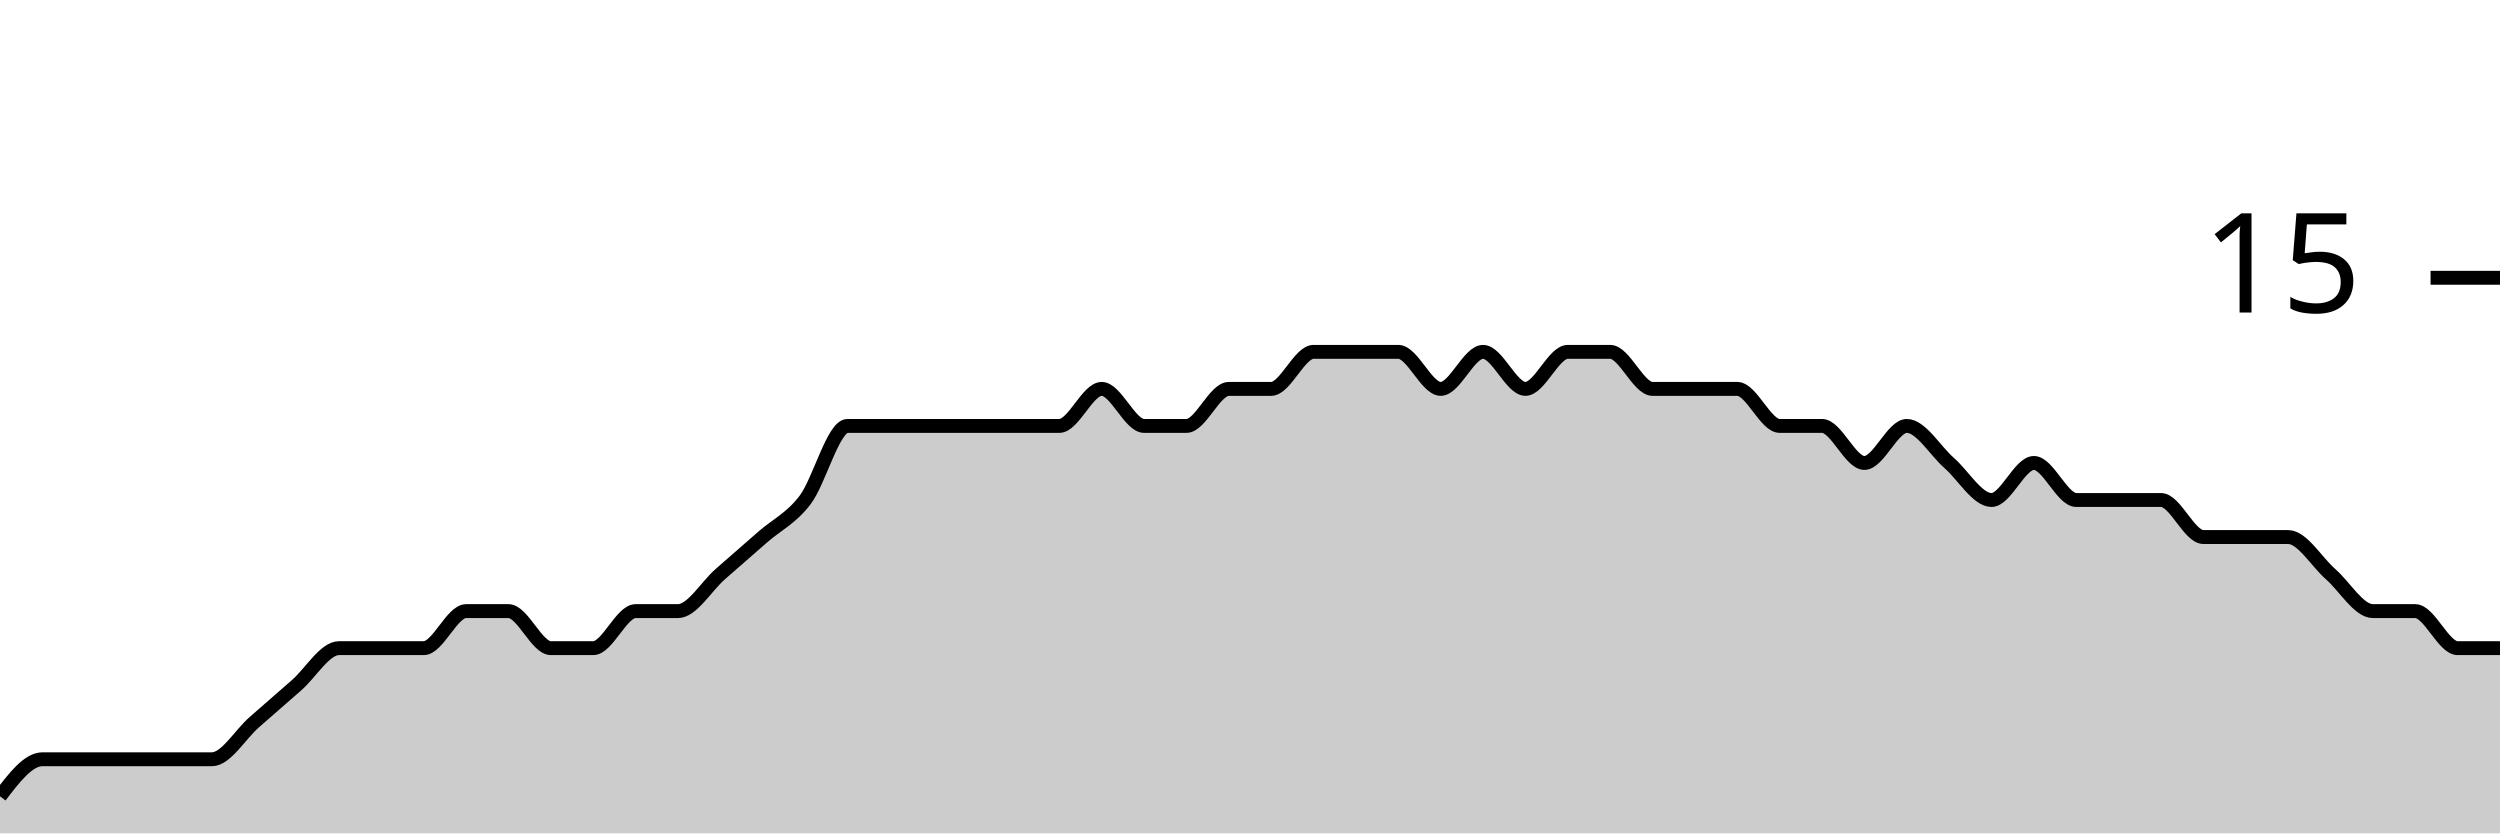
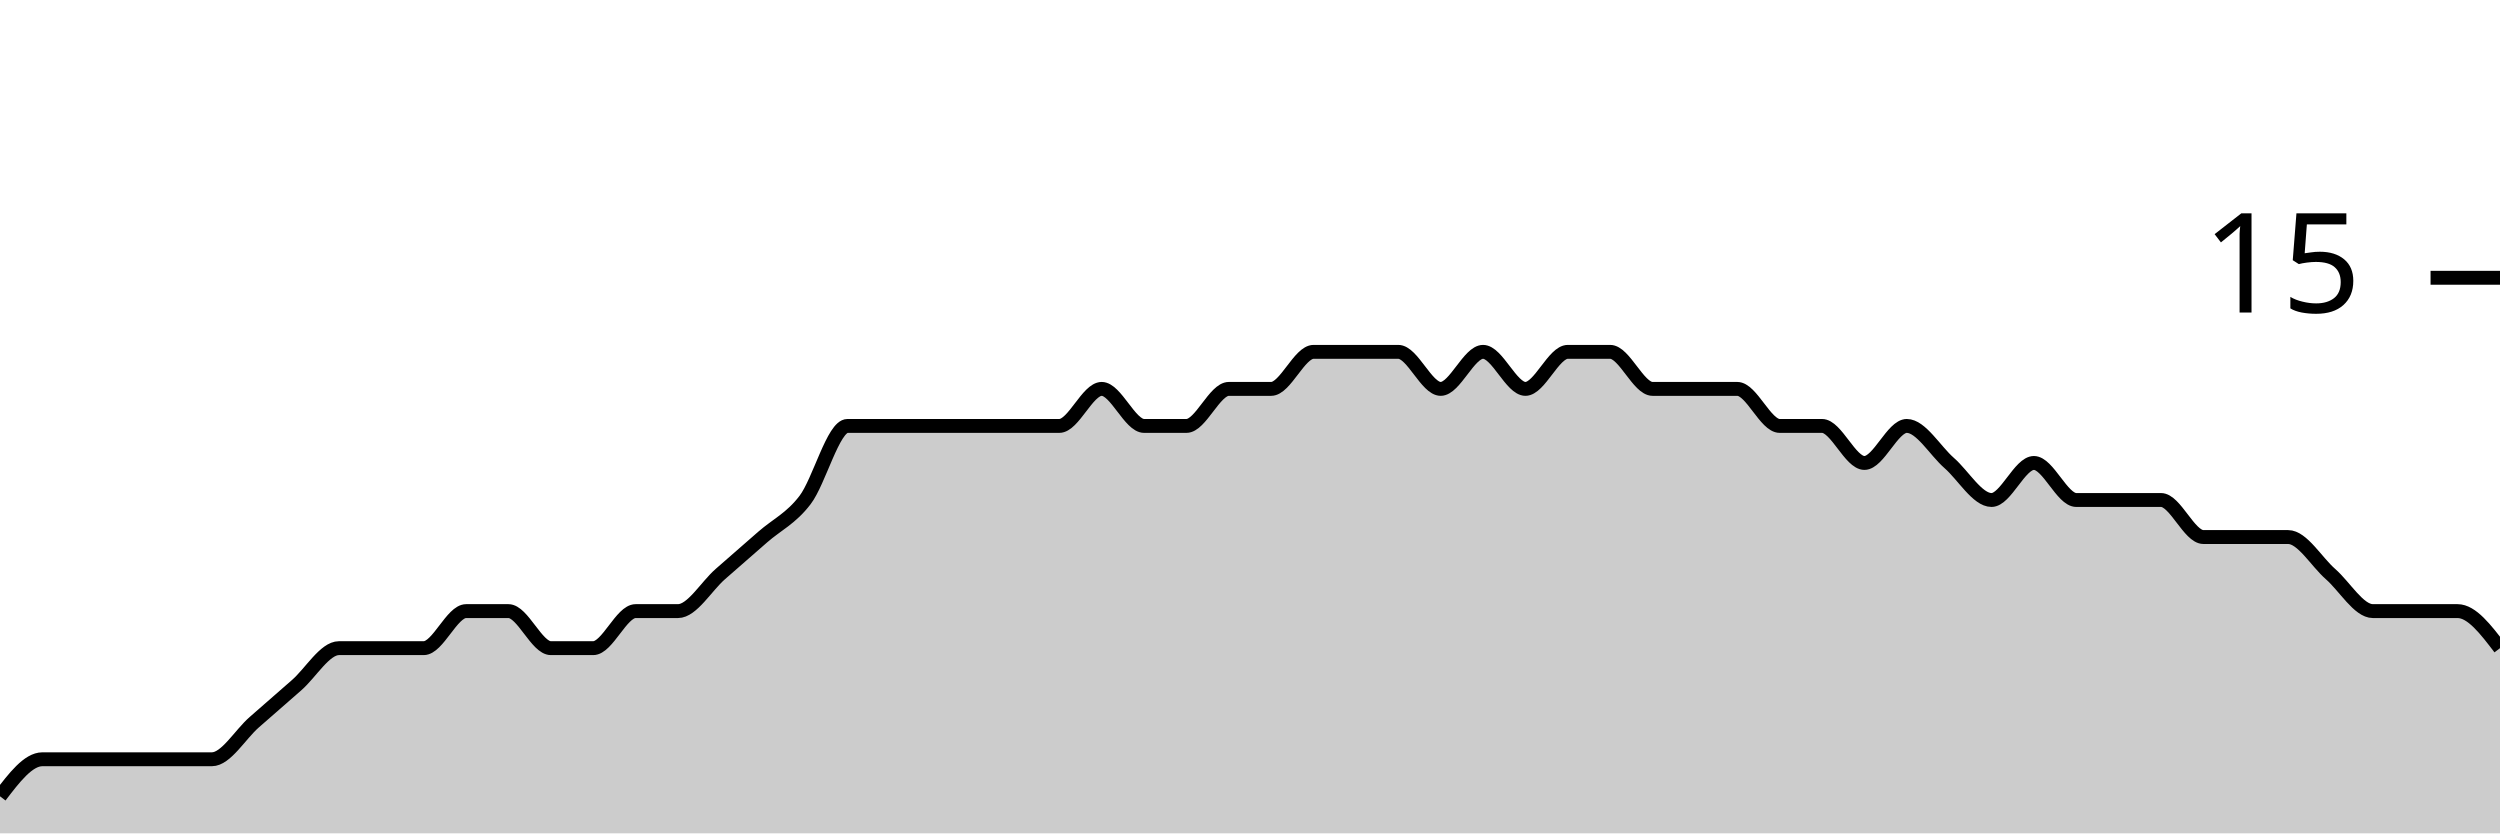
<svg xmlns="http://www.w3.org/2000/svg" viewBox="0 0 180 60">
  <g transform="translate(0,20)">
-     <path class="area" fill="rgba(0, 0, 0, 0.2)" d="M0,37.333C1.017,36,2.034,34.667,3.051,34.667C4.068,34.667,5.085,34.667,6.102,34.667C7.119,34.667,8.136,34.667,9.153,34.667C10.169,34.667,11.186,34.667,12.203,34.667C13.22,34.667,14.237,34.667,15.254,34.667C16.271,34.667,17.288,32.889,18.305,32C19.322,31.111,20.339,30.222,21.356,29.333C22.373,28.444,23.39,26.667,24.407,26.667C25.424,26.667,26.441,26.667,27.458,26.667C28.475,26.667,29.492,26.667,30.508,26.667C31.525,26.667,32.542,24,33.559,24C34.576,24,35.593,24,36.61,24C37.627,24,38.644,26.667,39.661,26.667C40.678,26.667,41.695,26.667,42.712,26.667C43.729,26.667,44.746,24,45.763,24C46.78,24,47.797,24,48.814,24C49.831,24,50.847,22.222,51.864,21.333C52.881,20.444,53.898,19.556,54.915,18.667C55.932,17.778,56.949,17.333,57.966,16C58.983,14.667,60,10.667,61.017,10.667C62.034,10.667,63.051,10.667,64.068,10.667C65.085,10.667,66.102,10.667,67.119,10.667C68.136,10.667,69.153,10.667,70.169,10.667C71.186,10.667,72.203,10.667,73.22,10.667C74.237,10.667,75.254,10.667,76.271,10.667C77.288,10.667,78.305,8,79.322,8C80.339,8,81.356,10.667,82.373,10.667C83.39,10.667,84.407,10.667,85.424,10.667C86.441,10.667,87.458,8,88.475,8C89.492,8,90.508,8,91.525,8C92.542,8,93.559,5.333,94.576,5.333C95.593,5.333,96.61,5.333,97.627,5.333C98.644,5.333,99.661,5.333,100.678,5.333C101.695,5.333,102.712,8,103.729,8C104.746,8,105.763,5.333,106.78,5.333C107.797,5.333,108.814,8,109.831,8C110.847,8,111.864,5.333,112.881,5.333C113.898,5.333,114.915,5.333,115.932,5.333C116.949,5.333,117.966,8,118.983,8C120,8,121.017,8,122.034,8C123.051,8,124.068,8,125.085,8C126.102,8,127.119,10.667,128.136,10.667C129.153,10.667,130.169,10.667,131.186,10.667C132.203,10.667,133.22,13.333,134.237,13.333C135.254,13.333,136.271,10.667,137.288,10.667C138.305,10.667,139.322,12.444,140.339,13.333C141.356,14.222,142.373,16,143.39,16C144.407,16,145.424,13.333,146.441,13.333C147.458,13.333,148.475,16,149.492,16C150.508,16,151.525,16,152.542,16C153.559,16,154.576,16,155.593,16C156.61,16,157.627,18.667,158.644,18.667C159.661,18.667,160.678,18.667,161.695,18.667C162.712,18.667,163.729,18.667,164.746,18.667C165.763,18.667,166.78,20.444,167.797,21.333C168.814,22.222,169.831,24,170.847,24C171.864,24,172.881,24,173.898,24C174.915,24,175.932,26.667,176.949,26.667C177.966,26.667,178.983,26.667,180,26.667L180,40C178.983,40,177.966,40,176.949,40C175.932,40,174.915,40,173.898,40C172.881,40,171.864,40,170.847,40C169.831,40,168.814,40,167.797,40C166.78,40,165.763,40,164.746,40C163.729,40,162.712,40,161.695,40C160.678,40,159.661,40,158.644,40C157.627,40,156.61,40,155.593,40C154.576,40,153.559,40,152.542,40C151.525,40,150.508,40,149.492,40C148.475,40,147.458,40,146.441,40C145.424,40,144.407,40,143.39,40C142.373,40,141.356,40,140.339,40C139.322,40,138.305,40,137.288,40C136.271,40,135.254,40,134.237,40C133.22,40,132.203,40,131.186,40C130.169,40,129.153,40,128.136,40C127.119,40,126.102,40,125.085,40C124.068,40,123.051,40,122.034,40C121.017,40,120,40,118.983,40C117.966,40,116.949,40,115.932,40C114.915,40,113.898,40,112.881,40C111.864,40,110.847,40,109.831,40C108.814,40,107.797,40,106.78,40C105.763,40,104.746,40,103.729,40C102.712,40,101.695,40,100.678,40C99.661,40,98.644,40,97.627,40C96.61,40,95.593,40,94.576,40C93.559,40,92.542,40,91.525,40C90.508,40,89.492,40,88.475,40C87.458,40,86.441,40,85.424,40C84.407,40,83.39,40,82.373,40C81.356,40,80.339,40,79.322,40C78.305,40,77.288,40,76.271,40C75.254,40,74.237,40,73.22,40C72.203,40,71.186,40,70.169,40C69.153,40,68.136,40,67.119,40C66.102,40,65.085,40,64.068,40C63.051,40,62.034,40,61.017,40C60,40,58.983,40,57.966,40C56.949,40,55.932,40,54.915,40C53.898,40,52.881,40,51.864,40C50.847,40,49.831,40,48.814,40C47.797,40,46.78,40,45.763,40C44.746,40,43.729,40,42.712,40C41.695,40,40.678,40,39.661,40C38.644,40,37.627,40,36.61,40C35.593,40,34.576,40,33.559,40C32.542,40,31.525,40,30.508,40C29.492,40,28.475,40,27.458,40C26.441,40,25.424,40,24.407,40C23.39,40,22.373,40,21.356,40C20.339,40,19.322,40,18.305,40C17.288,40,16.271,40,15.254,40C14.237,40,13.22,40,12.203,40C11.186,40,10.169,40,9.153,40C8.136,40,7.119,40,6.102,40C5.085,40,4.068,40,3.051,40C2.034,40,1.017,40,0,40Z" />
-     <path class="line" stroke="black" fill="none" d="M0,37.333C1.017,36,2.034,34.667,3.051,34.667C4.068,34.667,5.085,34.667,6.102,34.667C7.119,34.667,8.136,34.667,9.153,34.667C10.169,34.667,11.186,34.667,12.203,34.667C13.22,34.667,14.237,34.667,15.254,34.667C16.271,34.667,17.288,32.889,18.305,32C19.322,31.111,20.339,30.222,21.356,29.333C22.373,28.444,23.39,26.667,24.407,26.667C25.424,26.667,26.441,26.667,27.458,26.667C28.475,26.667,29.492,26.667,30.508,26.667C31.525,26.667,32.542,24,33.559,24C34.576,24,35.593,24,36.61,24C37.627,24,38.644,26.667,39.661,26.667C40.678,26.667,41.695,26.667,42.712,26.667C43.729,26.667,44.746,24,45.763,24C46.78,24,47.797,24,48.814,24C49.831,24,50.847,22.222,51.864,21.333C52.881,20.444,53.898,19.556,54.915,18.667C55.932,17.778,56.949,17.333,57.966,16C58.983,14.667,60,10.667,61.017,10.667C62.034,10.667,63.051,10.667,64.068,10.667C65.085,10.667,66.102,10.667,67.119,10.667C68.136,10.667,69.153,10.667,70.169,10.667C71.186,10.667,72.203,10.667,73.22,10.667C74.237,10.667,75.254,10.667,76.271,10.667C77.288,10.667,78.305,8,79.322,8C80.339,8,81.356,10.667,82.373,10.667C83.39,10.667,84.407,10.667,85.424,10.667C86.441,10.667,87.458,8,88.475,8C89.492,8,90.508,8,91.525,8C92.542,8,93.559,5.333,94.576,5.333C95.593,5.333,96.61,5.333,97.627,5.333C98.644,5.333,99.661,5.333,100.678,5.333C101.695,5.333,102.712,8,103.729,8C104.746,8,105.763,5.333,106.78,5.333C107.797,5.333,108.814,8,109.831,8C110.847,8,111.864,5.333,112.881,5.333C113.898,5.333,114.915,5.333,115.932,5.333C116.949,5.333,117.966,8,118.983,8C120,8,121.017,8,122.034,8C123.051,8,124.068,8,125.085,8C126.102,8,127.119,10.667,128.136,10.667C129.153,10.667,130.169,10.667,131.186,10.667C132.203,10.667,133.22,13.333,134.237,13.333C135.254,13.333,136.271,10.667,137.288,10.667C138.305,10.667,139.322,12.444,140.339,13.333C141.356,14.222,142.373,16,143.39,16C144.407,16,145.424,13.333,146.441,13.333C147.458,13.333,148.475,16,149.492,16C150.508,16,151.525,16,152.542,16C153.559,16,154.576,16,155.593,16C156.61,16,157.627,18.667,158.644,18.667C159.661,18.667,160.678,18.667,161.695,18.667C162.712,18.667,163.729,18.667,164.746,18.667C165.763,18.667,166.78,20.444,167.797,21.333C168.814,22.222,169.831,24,170.847,24C171.864,24,172.881,24,173.898,24C174.915,24,175.932,26.667,176.949,26.667C177.966,26.667,178.983,26.667,180,26.667" />
+     <path class="area" fill="rgba(0, 0, 0, 0.2)" d="M0,37.333C1.017,36,2.034,34.667,3.051,34.667C4.068,34.667,5.085,34.667,6.102,34.667C7.119,34.667,8.136,34.667,9.153,34.667C10.169,34.667,11.186,34.667,12.203,34.667C13.22,34.667,14.237,34.667,15.254,34.667C16.271,34.667,17.288,32.889,18.305,32C19.322,31.111,20.339,30.222,21.356,29.333C22.373,28.444,23.39,26.667,24.407,26.667C25.424,26.667,26.441,26.667,27.458,26.667C28.475,26.667,29.492,26.667,30.508,26.667C31.525,26.667,32.542,24,33.559,24C34.576,24,35.593,24,36.61,24C37.627,24,38.644,26.667,39.661,26.667C40.678,26.667,41.695,26.667,42.712,26.667C43.729,26.667,44.746,24,45.763,24C46.78,24,47.797,24,48.814,24C49.831,24,50.847,22.222,51.864,21.333C52.881,20.444,53.898,19.556,54.915,18.667C55.932,17.778,56.949,17.333,57.966,16C58.983,14.667,60,10.667,61.017,10.667C62.034,10.667,63.051,10.667,64.068,10.667C65.085,10.667,66.102,10.667,67.119,10.667C68.136,10.667,69.153,10.667,70.169,10.667C71.186,10.667,72.203,10.667,73.22,10.667C74.237,10.667,75.254,10.667,76.271,10.667C77.288,10.667,78.305,8,79.322,8C80.339,8,81.356,10.667,82.373,10.667C83.39,10.667,84.407,10.667,85.424,10.667C86.441,10.667,87.458,8,88.475,8C89.492,8,90.508,8,91.525,8C92.542,8,93.559,5.333,94.576,5.333C95.593,5.333,96.61,5.333,97.627,5.333C98.644,5.333,99.661,5.333,100.678,5.333C101.695,5.333,102.712,8,103.729,8C104.746,8,105.763,5.333,106.78,5.333C107.797,5.333,108.814,8,109.831,8C110.847,8,111.864,5.333,112.881,5.333C113.898,5.333,114.915,5.333,115.932,5.333C116.949,5.333,117.966,8,118.983,8C120,8,121.017,8,122.034,8C123.051,8,124.068,8,125.085,8C126.102,8,127.119,10.667,128.136,10.667C129.153,10.667,130.169,10.667,131.186,10.667C132.203,10.667,133.22,13.333,134.237,13.333C135.254,13.333,136.271,10.667,137.288,10.667C138.305,10.667,139.322,12.444,140.339,13.333C141.356,14.222,142.373,16,143.39,16C144.407,16,145.424,13.333,146.441,13.333C147.458,13.333,148.475,16,149.492,16C150.508,16,151.525,16,152.542,16C153.559,16,154.576,16,155.593,16C156.61,16,157.627,18.667,158.644,18.667C159.661,18.667,160.678,18.667,161.695,18.667C162.712,18.667,163.729,18.667,164.746,18.667C165.763,18.667,166.78,20.444,167.797,21.333C168.814,22.222,169.831,24,170.847,24C171.864,24,172.881,24,173.898,24C174.915,24,175.932,24,176.949,24C177.966,24,178.983,25.333,180,26.667L180,40C178.983,40,177.966,40,176.949,40C175.932,40,174.915,40,173.898,40C172.881,40,171.864,40,170.847,40C169.831,40,168.814,40,167.797,40C166.78,40,165.763,40,164.746,40C163.729,40,162.712,40,161.695,40C160.678,40,159.661,40,158.644,40C157.627,40,156.61,40,155.593,40C154.576,40,153.559,40,152.542,40C151.525,40,150.508,40,149.492,40C148.475,40,147.458,40,146.441,40C145.424,40,144.407,40,143.39,40C142.373,40,141.356,40,140.339,40C139.322,40,138.305,40,137.288,40C136.271,40,135.254,40,134.237,40C133.22,40,132.203,40,131.186,40C130.169,40,129.153,40,128.136,40C127.119,40,126.102,40,125.085,40C124.068,40,123.051,40,122.034,40C121.017,40,120,40,118.983,40C117.966,40,116.949,40,115.932,40C114.915,40,113.898,40,112.881,40C111.864,40,110.847,40,109.831,40C108.814,40,107.797,40,106.78,40C105.763,40,104.746,40,103.729,40C102.712,40,101.695,40,100.678,40C99.661,40,98.644,40,97.627,40C96.61,40,95.593,40,94.576,40C93.559,40,92.542,40,91.525,40C90.508,40,89.492,40,88.475,40C87.458,40,86.441,40,85.424,40C84.407,40,83.39,40,82.373,40C81.356,40,80.339,40,79.322,40C78.305,40,77.288,40,76.271,40C75.254,40,74.237,40,73.22,40C72.203,40,71.186,40,70.169,40C69.153,40,68.136,40,67.119,40C66.102,40,65.085,40,64.068,40C63.051,40,62.034,40,61.017,40C60,40,58.983,40,57.966,40C56.949,40,55.932,40,54.915,40C53.898,40,52.881,40,51.864,40C50.847,40,49.831,40,48.814,40C47.797,40,46.78,40,45.763,40C44.746,40,43.729,40,42.712,40C41.695,40,40.678,40,39.661,40C38.644,40,37.627,40,36.61,40C35.593,40,34.576,40,33.559,40C32.542,40,31.525,40,30.508,40C29.492,40,28.475,40,27.458,40C26.441,40,25.424,40,24.407,40C23.39,40,22.373,40,21.356,40C20.339,40,19.322,40,18.305,40C17.288,40,16.271,40,15.254,40C14.237,40,13.22,40,12.203,40C11.186,40,10.169,40,9.153,40C8.136,40,7.119,40,6.102,40C5.085,40,4.068,40,3.051,40C2.034,40,1.017,40,0,40Z" />
+     <path class="line" stroke="black" fill="none" d="M0,37.333C1.017,36,2.034,34.667,3.051,34.667C4.068,34.667,5.085,34.667,6.102,34.667C7.119,34.667,8.136,34.667,9.153,34.667C10.169,34.667,11.186,34.667,12.203,34.667C13.22,34.667,14.237,34.667,15.254,34.667C16.271,34.667,17.288,32.889,18.305,32C19.322,31.111,20.339,30.222,21.356,29.333C22.373,28.444,23.39,26.667,24.407,26.667C25.424,26.667,26.441,26.667,27.458,26.667C28.475,26.667,29.492,26.667,30.508,26.667C31.525,26.667,32.542,24,33.559,24C34.576,24,35.593,24,36.61,24C37.627,24,38.644,26.667,39.661,26.667C40.678,26.667,41.695,26.667,42.712,26.667C43.729,26.667,44.746,24,45.763,24C46.78,24,47.797,24,48.814,24C49.831,24,50.847,22.222,51.864,21.333C52.881,20.444,53.898,19.556,54.915,18.667C55.932,17.778,56.949,17.333,57.966,16C58.983,14.667,60,10.667,61.017,10.667C62.034,10.667,63.051,10.667,64.068,10.667C65.085,10.667,66.102,10.667,67.119,10.667C68.136,10.667,69.153,10.667,70.169,10.667C71.186,10.667,72.203,10.667,73.22,10.667C74.237,10.667,75.254,10.667,76.271,10.667C77.288,10.667,78.305,8,79.322,8C80.339,8,81.356,10.667,82.373,10.667C83.39,10.667,84.407,10.667,85.424,10.667C86.441,10.667,87.458,8,88.475,8C89.492,8,90.508,8,91.525,8C92.542,8,93.559,5.333,94.576,5.333C95.593,5.333,96.61,5.333,97.627,5.333C98.644,5.333,99.661,5.333,100.678,5.333C101.695,5.333,102.712,8,103.729,8C104.746,8,105.763,5.333,106.78,5.333C107.797,5.333,108.814,8,109.831,8C110.847,8,111.864,5.333,112.881,5.333C113.898,5.333,114.915,5.333,115.932,5.333C116.949,5.333,117.966,8,118.983,8C120,8,121.017,8,122.034,8C123.051,8,124.068,8,125.085,8C126.102,8,127.119,10.667,128.136,10.667C129.153,10.667,130.169,10.667,131.186,10.667C132.203,10.667,133.22,13.333,134.237,13.333C135.254,13.333,136.271,10.667,137.288,10.667C138.305,10.667,139.322,12.444,140.339,13.333C141.356,14.222,142.373,16,143.39,16C144.407,16,145.424,13.333,146.441,13.333C147.458,13.333,148.475,16,149.492,16C150.508,16,151.525,16,152.542,16C153.559,16,154.576,16,155.593,16C156.61,16,157.627,18.667,158.644,18.667C159.661,18.667,160.678,18.667,161.695,18.667C162.712,18.667,163.729,18.667,164.746,18.667C165.763,18.667,166.78,20.444,167.797,21.333C168.814,22.222,169.831,24,170.847,24C171.864,24,172.881,24,173.898,24C174.915,24,175.932,24,176.949,24C177.966,24,178.983,25.333,180,26.667" />
    <path class="axis-ceiling" stroke-width="1" stroke="black" fill="none" d="M175,0L180,0" />
    <text class="axis-ceiling-label" font-family="sans-serif" text-anchor="end" font-size="10px" x="170" y="2.5">15</text>
  </g>
</svg>
